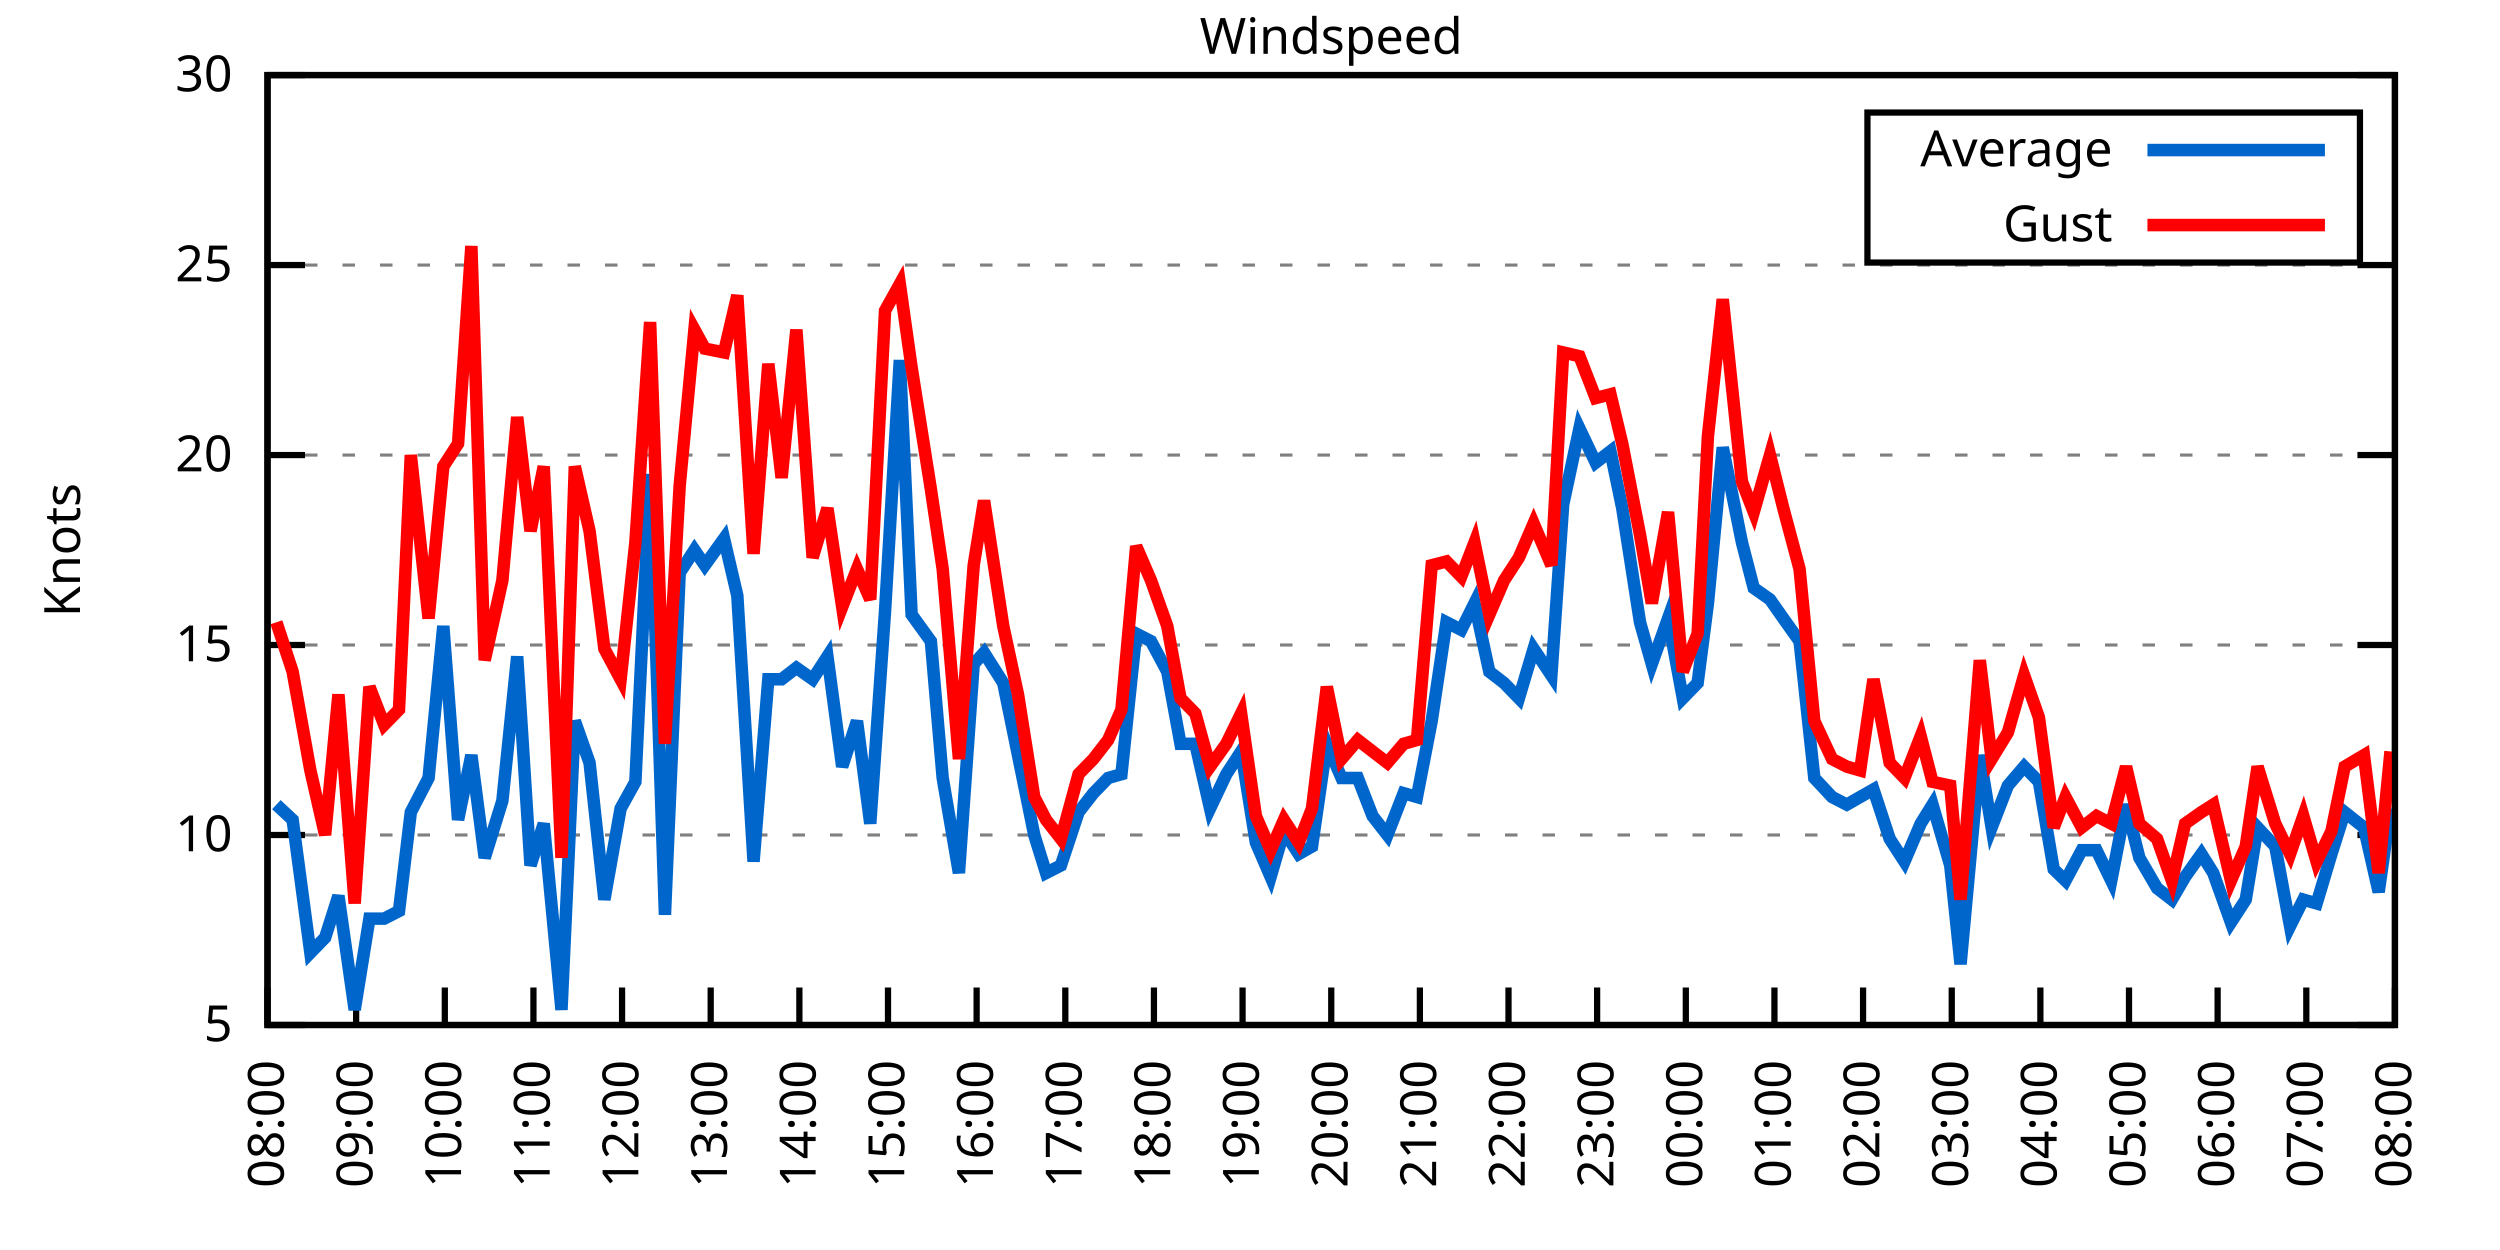
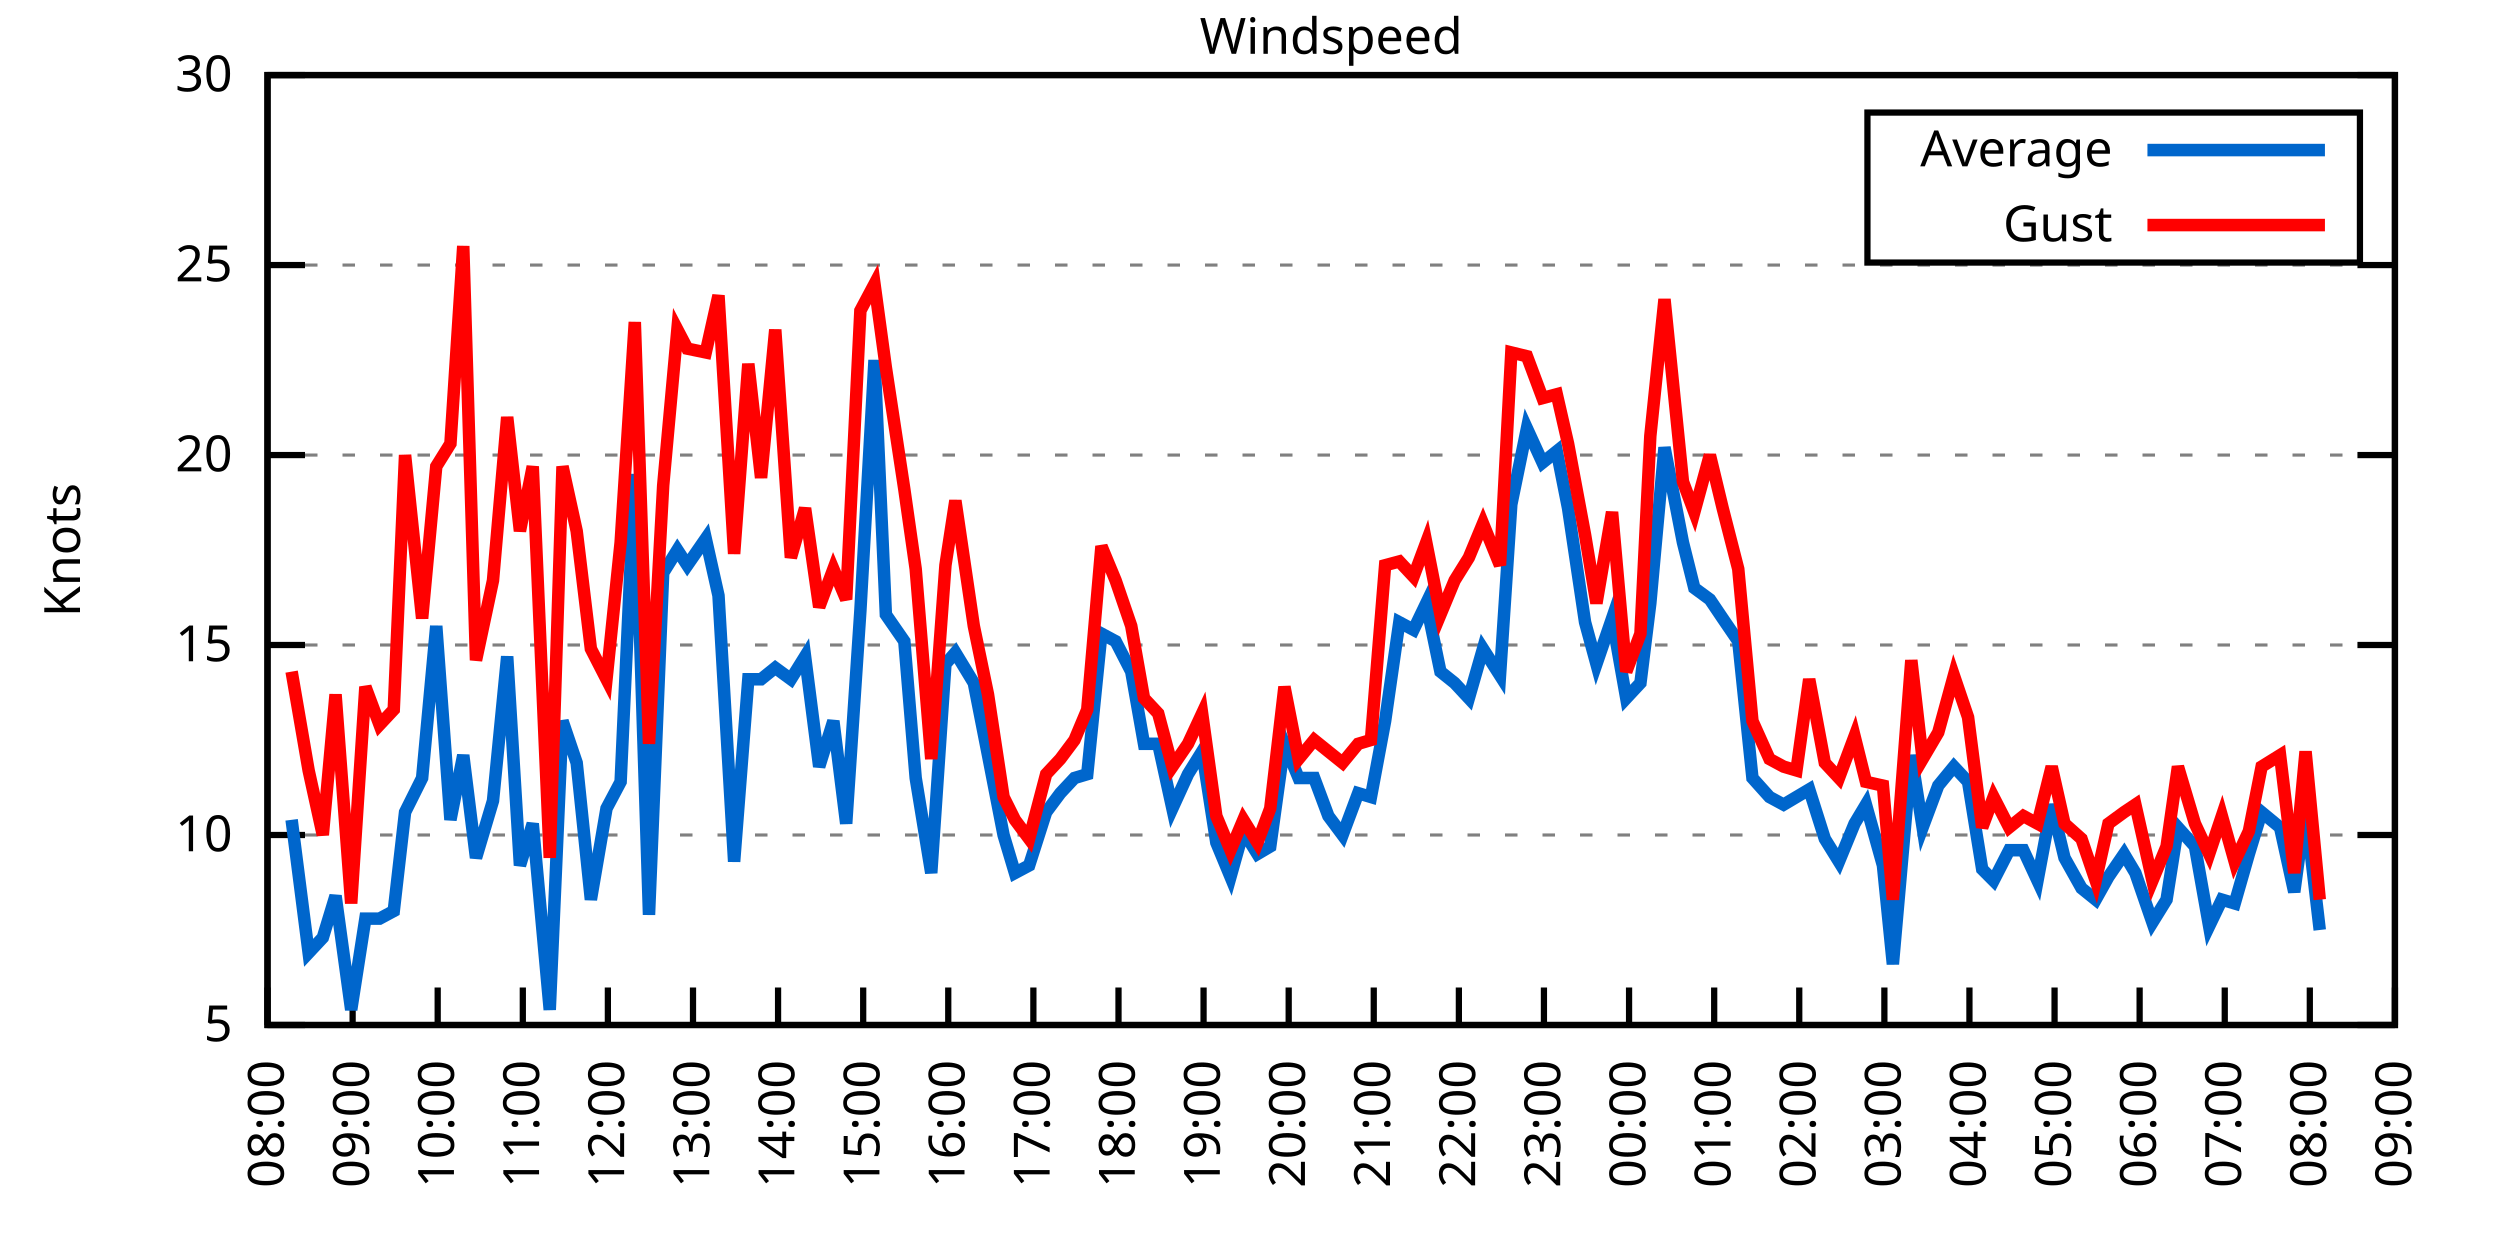
<svg xmlns="http://www.w3.org/2000/svg" xmlns:xlink="http://www.w3.org/1999/xlink" width="400" height="200" viewBox="0 0 400 200">
  <g id="gnuplot_canvas">
    <rect x="0" y="0" width="400" height="200" fill="none" />
    <defs>
      <circle id="gpDot" r="0.5" stroke-width="0.5" stroke="currentColor" />
      <path id="gpPt0" stroke-width="0.333" stroke="currentColor" d="M-1,0 h2 M0,-1 v2" />
      <path id="gpPt1" stroke-width="0.333" stroke="currentColor" d="M-1,-1 L1,1 M1,-1 L-1,1" />
      <path id="gpPt2" stroke-width="0.333" stroke="currentColor" d="M-1,0 L1,0 M0,-1 L0,1 M-1,-1 L1,1 M-1,1 L1,-1" />
      <rect id="gpPt3" stroke-width="0.333" stroke="currentColor" x="-1" y="-1" width="2" height="2" />
      <rect id="gpPt4" stroke-width="0.333" stroke="currentColor" fill="currentColor" x="-1" y="-1" width="2" height="2" />
      <circle id="gpPt5" stroke-width="0.333" stroke="currentColor" cx="0" cy="0" r="1" />
      <use xlink:href="#gpPt5" id="gpPt6" fill="currentColor" stroke="none" />
      <path id="gpPt7" stroke-width="0.333" stroke="currentColor" d="M0,-1.33 L-1.33,0.67 L1.33,0.67 z" />
      <use xlink:href="#gpPt7" id="gpPt8" fill="currentColor" stroke="none" />
      <use xlink:href="#gpPt7" id="gpPt9" stroke="currentColor" transform="rotate(180)" />
      <use xlink:href="#gpPt9" id="gpPt10" fill="currentColor" stroke="none" />
      <use xlink:href="#gpPt3" id="gpPt11" stroke="currentColor" transform="rotate(45)" />
      <use xlink:href="#gpPt11" id="gpPt12" fill="currentColor" stroke="none" />
      <path id="gpPt13" stroke-width="0.333" stroke="currentColor" d="M0,1.330 L1.265,0.411 L0.782,-1.067 L-0.782,-1.076 L-1.265,0.411 z" />
      <use xlink:href="#gpPt13" id="gpPt14" fill="currentColor" stroke="none" />
      <filter id="textbox" filterUnits="objectBoundingBox" x="0" y="0" height="1" width="1">
        <feFlood flood-color="white" flood-opacity="1" result="bgnd" />
        <feComposite in="SourceGraphic" in2="bgnd" operator="atop" />
      </filter>
      <filter id="greybox" filterUnits="objectBoundingBox" x="0" y="0" height="1" width="1">
        <feFlood flood-color="lightgrey" flood-opacity="1" result="grey" />
        <feComposite in="SourceGraphic" in2="grey" operator="atop" />
      </filter>
    </defs>
    <g fill="none" color="white" stroke="currentColor" stroke-width="1.00" stroke-linecap="butt" stroke-linejoin="miter">
</g>
    <g fill="none" color="black" stroke="currentColor" stroke-width="1.00" stroke-linecap="butt" stroke-linejoin="miter">
      <g stroke="none" shape-rendering="crispEdges">
        <polygon fill="rgb(255, 255, 255)" points="42.80,164.00 383.18,164.00 383.18,12.02 42.80,12.02 " />
      </g>
    </g>
    <g fill="none" color="black" stroke="currentColor" stroke-width="1.00" stroke-linecap="butt" stroke-linejoin="miter">
</g>
    <g fill="none" color="black" stroke="black" stroke-width="0.50" stroke-linecap="butt" stroke-linejoin="miter">
</g>
    <g fill="none" color="gray" stroke="currentColor" stroke-width="0.50" stroke-linecap="butt" stroke-linejoin="miter">
      <path stroke="gray" stroke-dasharray="2,4" class="gridline" d="M42.80,164.00 L383.19,164.00  " />
    </g>
    <g fill="none" color="gray" stroke="gray" stroke-width="1.00" stroke-linecap="butt" stroke-linejoin="miter">
</g>
    <g fill="none" color="black" stroke="currentColor" stroke-width="1.00" stroke-linecap="butt" stroke-linejoin="miter">
      <path stroke="black" d="M42.80,164.00 L48.80,164.00 M383.19,164.00 L377.19,164.00  " />
      <g transform="translate(37.20,166.60)" stroke="none" fill="black" font-family="Sans" font-size="8.00" text-anchor="end">
        <text>
          <tspan font-family="Sans"> 5</tspan>
        </text>
      </g>
    </g>
    <g fill="none" color="black" stroke="currentColor" stroke-width="1.00" stroke-linecap="butt" stroke-linejoin="miter">
</g>
    <g fill="none" color="black" stroke="black" stroke-width="0.50" stroke-linecap="butt" stroke-linejoin="miter">
</g>
    <g fill="none" color="gray" stroke="currentColor" stroke-width="0.50" stroke-linecap="butt" stroke-linejoin="miter">
      <path stroke="gray" stroke-dasharray="2,4" class="gridline" d="M42.80,133.60 L383.19,133.60  " />
    </g>
    <g fill="none" color="gray" stroke="gray" stroke-width="1.00" stroke-linecap="butt" stroke-linejoin="miter">
</g>
    <g fill="none" color="black" stroke="currentColor" stroke-width="1.00" stroke-linecap="butt" stroke-linejoin="miter">
      <path stroke="black" d="M42.80,133.60 L48.80,133.60 M383.19,133.60 L377.19,133.60  " />
      <g transform="translate(37.20,136.20)" stroke="none" fill="black" font-family="Sans" font-size="8.00" text-anchor="end">
        <text>
          <tspan font-family="Sans"> 10</tspan>
        </text>
      </g>
    </g>
    <g fill="none" color="black" stroke="currentColor" stroke-width="1.00" stroke-linecap="butt" stroke-linejoin="miter">
</g>
    <g fill="none" color="black" stroke="black" stroke-width="0.50" stroke-linecap="butt" stroke-linejoin="miter">
</g>
    <g fill="none" color="gray" stroke="currentColor" stroke-width="0.50" stroke-linecap="butt" stroke-linejoin="miter">
      <path stroke="gray" stroke-dasharray="2,4" class="gridline" d="M42.80,103.20 L383.19,103.20  " />
    </g>
    <g fill="none" color="gray" stroke="gray" stroke-width="1.00" stroke-linecap="butt" stroke-linejoin="miter">
</g>
    <g fill="none" color="black" stroke="currentColor" stroke-width="1.00" stroke-linecap="butt" stroke-linejoin="miter">
      <path stroke="black" d="M42.80,103.20 L48.80,103.20 M383.19,103.20 L377.19,103.20  " />
      <g transform="translate(37.20,105.80)" stroke="none" fill="black" font-family="Sans" font-size="8.00" text-anchor="end">
        <text>
          <tspan font-family="Sans"> 15</tspan>
        </text>
      </g>
    </g>
    <g fill="none" color="black" stroke="currentColor" stroke-width="1.00" stroke-linecap="butt" stroke-linejoin="miter">
</g>
    <g fill="none" color="black" stroke="black" stroke-width="0.50" stroke-linecap="butt" stroke-linejoin="miter">
</g>
    <g fill="none" color="gray" stroke="currentColor" stroke-width="0.50" stroke-linecap="butt" stroke-linejoin="miter">
      <path stroke="gray" stroke-dasharray="2,4" class="gridline" d="M42.80,72.81 L383.19,72.81  " />
    </g>
    <g fill="none" color="gray" stroke="gray" stroke-width="1.00" stroke-linecap="butt" stroke-linejoin="miter">
</g>
    <g fill="none" color="black" stroke="currentColor" stroke-width="1.00" stroke-linecap="butt" stroke-linejoin="miter">
      <path stroke="black" d="M42.80,72.81 L48.80,72.81 M383.19,72.81 L377.19,72.81  " />
      <g transform="translate(37.20,75.41)" stroke="none" fill="black" font-family="Sans" font-size="8.00" text-anchor="end">
        <text>
          <tspan font-family="Sans"> 20</tspan>
        </text>
      </g>
    </g>
    <g fill="none" color="black" stroke="currentColor" stroke-width="1.00" stroke-linecap="butt" stroke-linejoin="miter">
</g>
    <g fill="none" color="black" stroke="black" stroke-width="0.50" stroke-linecap="butt" stroke-linejoin="miter">
</g>
    <g fill="none" color="gray" stroke="currentColor" stroke-width="0.50" stroke-linecap="butt" stroke-linejoin="miter">
      <path stroke="gray" stroke-dasharray="2,4" class="gridline" d="M42.80,42.41 L383.19,42.41  " />
    </g>
    <g fill="none" color="gray" stroke="gray" stroke-width="1.00" stroke-linecap="butt" stroke-linejoin="miter">
</g>
    <g fill="none" color="black" stroke="currentColor" stroke-width="1.00" stroke-linecap="butt" stroke-linejoin="miter">
      <path stroke="black" d="M42.80,42.41 L48.80,42.41 M383.19,42.41 L377.19,42.41  " />
      <g transform="translate(37.20,45.01)" stroke="none" fill="black" font-family="Sans" font-size="8.00" text-anchor="end">
        <text>
          <tspan font-family="Sans"> 25</tspan>
        </text>
      </g>
    </g>
    <g fill="none" color="black" stroke="currentColor" stroke-width="1.00" stroke-linecap="butt" stroke-linejoin="miter">
</g>
    <g fill="none" color="black" stroke="black" stroke-width="0.50" stroke-linecap="butt" stroke-linejoin="miter">
</g>
    <g fill="none" color="gray" stroke="currentColor" stroke-width="0.50" stroke-linecap="butt" stroke-linejoin="miter">
      <path stroke="gray" stroke-dasharray="2,4" class="gridline" d="M42.80,12.01 L383.19,12.01  " />
    </g>
    <g fill="none" color="gray" stroke="gray" stroke-width="1.00" stroke-linecap="butt" stroke-linejoin="miter">
</g>
    <g fill="none" color="black" stroke="currentColor" stroke-width="1.00" stroke-linecap="butt" stroke-linejoin="miter">
      <path stroke="black" d="M42.80,12.01 L48.80,12.01 M383.19,12.01 L377.19,12.01  " />
      <g transform="translate(37.20,14.61)" stroke="none" fill="black" font-family="Sans" font-size="8.00" text-anchor="end">
        <text>
          <tspan font-family="Sans"> 30</tspan>
        </text>
      </g>
    </g>
    <g fill="none" color="black" stroke="currentColor" stroke-width="1.00" stroke-linecap="butt" stroke-linejoin="miter">
      <path stroke="black" d="M42.80,164.00 L42.80,158.00  " />
      <g transform="translate(45.40,169.60) rotate(270.00)" stroke="none" fill="black" font-family="Sans" font-size="8.00" text-anchor="end">
        <text>
          <tspan font-family="Sans">08:00</tspan>
        </text>
      </g>
    </g>
    <g fill="none" color="black" stroke="currentColor" stroke-width="1.00" stroke-linecap="butt" stroke-linejoin="miter">
-       <path stroke="black" d="M56.98,164.00 L56.98,158.00  " />
-       <g transform="translate(59.58,169.60) rotate(270.00)" stroke="none" fill="black" font-family="Sans" font-size="8.00" text-anchor="end">
+       <path stroke="black" d="M56.42,164.00 L56.42,158.00  " />
+       <g transform="translate(59.02,169.60) rotate(270.00)" stroke="none" fill="black" font-family="Sans" font-size="8.00" text-anchor="end">
        <text>
          <tspan font-family="Sans">09:00</tspan>
        </text>
      </g>
    </g>
    <g fill="none" color="black" stroke="currentColor" stroke-width="1.00" stroke-linecap="butt" stroke-linejoin="miter">
-       <path stroke="black" d="M71.17,164.00 L71.17,158.00  " />
-       <g transform="translate(73.77,169.60) rotate(270.00)" stroke="none" fill="black" font-family="Sans" font-size="8.00" text-anchor="end">
+       <path stroke="black" d="M70.03,164.00 L70.03,158.00  " />
+       <g transform="translate(72.63,169.60) rotate(270.00)" stroke="none" fill="black" font-family="Sans" font-size="8.00" text-anchor="end">
        <text>
          <tspan font-family="Sans">10:00</tspan>
        </text>
      </g>
    </g>
    <g fill="none" color="black" stroke="currentColor" stroke-width="1.00" stroke-linecap="butt" stroke-linejoin="miter">
-       <path stroke="black" d="M85.35,164.00 L85.35,158.00  " />
-       <g transform="translate(87.95,169.60) rotate(270.00)" stroke="none" fill="black" font-family="Sans" font-size="8.00" text-anchor="end">
+       <path stroke="black" d="M83.65,164.00 L83.65,158.00  " />
+       <g transform="translate(86.25,169.60) rotate(270.00)" stroke="none" fill="black" font-family="Sans" font-size="8.00" text-anchor="end">
        <text>
          <tspan font-family="Sans">11:00</tspan>
        </text>
      </g>
    </g>
    <g fill="none" color="black" stroke="currentColor" stroke-width="1.00" stroke-linecap="butt" stroke-linejoin="miter">
-       <path stroke="black" d="M99.53,164.00 L99.53,158.00  " />
-       <g transform="translate(102.13,169.60) rotate(270.00)" stroke="none" fill="black" font-family="Sans" font-size="8.00" text-anchor="end">
+       <path stroke="black" d="M97.26,164.00 L97.26,158.00  " />
+       <g transform="translate(99.86,169.60) rotate(270.00)" stroke="none" fill="black" font-family="Sans" font-size="8.00" text-anchor="end">
        <text>
          <tspan font-family="Sans">12:00</tspan>
        </text>
      </g>
    </g>
    <g fill="none" color="black" stroke="currentColor" stroke-width="1.00" stroke-linecap="butt" stroke-linejoin="miter">
-       <path stroke="black" d="M113.71,164.00 L113.71,158.00  " />
-       <g transform="translate(116.31,169.60) rotate(270.00)" stroke="none" fill="black" font-family="Sans" font-size="8.00" text-anchor="end">
+       <path stroke="black" d="M110.88,164.00 L110.88,158.00  " />
+       <g transform="translate(113.48,169.60) rotate(270.00)" stroke="none" fill="black" font-family="Sans" font-size="8.00" text-anchor="end">
        <text>
          <tspan font-family="Sans">13:00</tspan>
        </text>
      </g>
    </g>
    <g fill="none" color="black" stroke="currentColor" stroke-width="1.00" stroke-linecap="butt" stroke-linejoin="miter">
-       <path stroke="black" d="M127.90,164.00 L127.90,158.00  " />
-       <g transform="translate(130.50,169.60) rotate(270.00)" stroke="none" fill="black" font-family="Sans" font-size="8.00" text-anchor="end">
+       <path stroke="black" d="M124.49,164.00 L124.49,158.00  " />
+       <g transform="translate(127.09,169.60) rotate(270.00)" stroke="none" fill="black" font-family="Sans" font-size="8.00" text-anchor="end">
        <text>
          <tspan font-family="Sans">14:00</tspan>
        </text>
      </g>
    </g>
    <g fill="none" color="black" stroke="currentColor" stroke-width="1.00" stroke-linecap="butt" stroke-linejoin="miter">
-       <path stroke="black" d="M142.08,164.00 L142.08,158.00  " />
-       <g transform="translate(144.68,169.60) rotate(270.00)" stroke="none" fill="black" font-family="Sans" font-size="8.00" text-anchor="end">
+       <path stroke="black" d="M138.11,164.00 L138.11,158.00  " />
+       <g transform="translate(140.71,169.60) rotate(270.00)" stroke="none" fill="black" font-family="Sans" font-size="8.00" text-anchor="end">
        <text>
          <tspan font-family="Sans">15:00</tspan>
        </text>
      </g>
    </g>
    <g fill="none" color="black" stroke="currentColor" stroke-width="1.00" stroke-linecap="butt" stroke-linejoin="miter">
-       <path stroke="black" d="M156.26,164.00 L156.26,158.00  " />
-       <g transform="translate(158.86,169.60) rotate(270.00)" stroke="none" fill="black" font-family="Sans" font-size="8.00" text-anchor="end">
+       <path stroke="black" d="M151.72,164.00 L151.72,158.00  " />
+       <g transform="translate(154.32,169.60) rotate(270.00)" stroke="none" fill="black" font-family="Sans" font-size="8.00" text-anchor="end">
        <text>
          <tspan font-family="Sans">16:00</tspan>
        </text>
      </g>
    </g>
    <g fill="none" color="black" stroke="currentColor" stroke-width="1.00" stroke-linecap="butt" stroke-linejoin="miter">
-       <path stroke="black" d="M170.45,164.00 L170.45,158.00  " />
-       <g transform="translate(173.05,169.60) rotate(270.00)" stroke="none" fill="black" font-family="Sans" font-size="8.00" text-anchor="end">
+       <path stroke="black" d="M165.34,164.00 L165.34,158.00  " />
+       <g transform="translate(167.94,169.60) rotate(270.00)" stroke="none" fill="black" font-family="Sans" font-size="8.00" text-anchor="end">
        <text>
          <tspan font-family="Sans">17:00</tspan>
        </text>
      </g>
    </g>
    <g fill="none" color="black" stroke="currentColor" stroke-width="1.00" stroke-linecap="butt" stroke-linejoin="miter">
-       <path stroke="black" d="M184.63,164.00 L184.63,158.00  " />
-       <g transform="translate(187.23,169.60) rotate(270.00)" stroke="none" fill="black" font-family="Sans" font-size="8.00" text-anchor="end">
+       <path stroke="black" d="M178.96,164.00 L178.96,158.00  " />
+       <g transform="translate(181.56,169.60) rotate(270.00)" stroke="none" fill="black" font-family="Sans" font-size="8.00" text-anchor="end">
        <text>
          <tspan font-family="Sans">18:00</tspan>
        </text>
      </g>
    </g>
    <g fill="none" color="black" stroke="currentColor" stroke-width="1.00" stroke-linecap="butt" stroke-linejoin="miter">
-       <path stroke="black" d="M198.81,164.00 L198.81,158.00  " />
-       <g transform="translate(201.41,169.60) rotate(270.00)" stroke="none" fill="black" font-family="Sans" font-size="8.00" text-anchor="end">
+       <path stroke="black" d="M192.57,164.00 L192.57,158.00  " />
+       <g transform="translate(195.17,169.60) rotate(270.00)" stroke="none" fill="black" font-family="Sans" font-size="8.00" text-anchor="end">
        <text>
          <tspan font-family="Sans">19:00</tspan>
        </text>
      </g>
    </g>
    <g fill="none" color="black" stroke="currentColor" stroke-width="1.00" stroke-linecap="butt" stroke-linejoin="miter">
-       <path stroke="black" d="M213.00,164.00 L213.00,158.00  " />
-       <g transform="translate(215.60,169.60) rotate(270.00)" stroke="none" fill="black" font-family="Sans" font-size="8.00" text-anchor="end">
+       <path stroke="black" d="M206.19,164.00 L206.19,158.00  " />
+       <g transform="translate(208.79,169.60) rotate(270.00)" stroke="none" fill="black" font-family="Sans" font-size="8.00" text-anchor="end">
        <text>
          <tspan font-family="Sans">20:00</tspan>
        </text>
      </g>
    </g>
    <g fill="none" color="black" stroke="currentColor" stroke-width="1.00" stroke-linecap="butt" stroke-linejoin="miter">
-       <path stroke="black" d="M227.18,164.00 L227.18,158.00  " />
-       <g transform="translate(229.78,169.60) rotate(270.00)" stroke="none" fill="black" font-family="Sans" font-size="8.00" text-anchor="end">
+       <path stroke="black" d="M219.80,164.00 L219.80,158.00  " />
+       <g transform="translate(222.40,169.60) rotate(270.00)" stroke="none" fill="black" font-family="Sans" font-size="8.00" text-anchor="end">
        <text>
          <tspan font-family="Sans">21:00</tspan>
        </text>
      </g>
    </g>
    <g fill="none" color="black" stroke="currentColor" stroke-width="1.00" stroke-linecap="butt" stroke-linejoin="miter">
-       <path stroke="black" d="M241.36,164.00 L241.36,158.00  " />
-       <g transform="translate(243.96,169.60) rotate(270.00)" stroke="none" fill="black" font-family="Sans" font-size="8.00" text-anchor="end">
+       <path stroke="black" d="M233.42,164.00 L233.42,158.00  " />
+       <g transform="translate(236.02,169.60) rotate(270.00)" stroke="none" fill="black" font-family="Sans" font-size="8.00" text-anchor="end">
        <text>
          <tspan font-family="Sans">22:00</tspan>
        </text>
      </g>
    </g>
    <g fill="none" color="black" stroke="currentColor" stroke-width="1.00" stroke-linecap="butt" stroke-linejoin="miter">
-       <path stroke="black" d="M255.54,164.00 L255.54,158.00  " />
-       <g transform="translate(258.14,169.60) rotate(270.00)" stroke="none" fill="black" font-family="Sans" font-size="8.00" text-anchor="end">
+       <path stroke="black" d="M247.03,164.00 L247.03,158.00  " />
+       <g transform="translate(249.63,169.60) rotate(270.00)" stroke="none" fill="black" font-family="Sans" font-size="8.00" text-anchor="end">
        <text>
          <tspan font-family="Sans">23:00</tspan>
        </text>
      </g>
    </g>
    <g fill="none" color="black" stroke="currentColor" stroke-width="1.00" stroke-linecap="butt" stroke-linejoin="miter">
-       <path stroke="black" d="M269.73,164.00 L269.73,158.00  " />
-       <g transform="translate(272.33,169.60) rotate(270.00)" stroke="none" fill="black" font-family="Sans" font-size="8.00" text-anchor="end">
+       <path stroke="black" d="M260.65,164.00 L260.65,158.00  " />
+       <g transform="translate(263.25,169.60) rotate(270.00)" stroke="none" fill="black" font-family="Sans" font-size="8.00" text-anchor="end">
        <text>
          <tspan font-family="Sans">00:00</tspan>
        </text>
      </g>
    </g>
    <g fill="none" color="black" stroke="currentColor" stroke-width="1.00" stroke-linecap="butt" stroke-linejoin="miter">
-       <path stroke="black" d="M283.91,164.00 L283.91,158.00  " />
-       <g transform="translate(286.51,169.60) rotate(270.00)" stroke="none" fill="black" font-family="Sans" font-size="8.00" text-anchor="end">
+       <path stroke="black" d="M274.27,164.00 L274.27,158.00  " />
+       <g transform="translate(276.87,169.60) rotate(270.00)" stroke="none" fill="black" font-family="Sans" font-size="8.00" text-anchor="end">
        <text>
          <tspan font-family="Sans">01:00</tspan>
        </text>
      </g>
    </g>
    <g fill="none" color="black" stroke="currentColor" stroke-width="1.00" stroke-linecap="butt" stroke-linejoin="miter">
-       <path stroke="black" d="M298.09,164.00 L298.09,158.00  " />
-       <g transform="translate(300.69,169.60) rotate(270.00)" stroke="none" fill="black" font-family="Sans" font-size="8.00" text-anchor="end">
+       <path stroke="black" d="M287.88,164.00 L287.88,158.00  " />
+       <g transform="translate(290.48,169.60) rotate(270.00)" stroke="none" fill="black" font-family="Sans" font-size="8.00" text-anchor="end">
        <text>
          <tspan font-family="Sans">02:00</tspan>
        </text>
      </g>
    </g>
    <g fill="none" color="black" stroke="currentColor" stroke-width="1.00" stroke-linecap="butt" stroke-linejoin="miter">
-       <path stroke="black" d="M312.28,164.00 L312.28,158.00  " />
-       <g transform="translate(314.88,169.60) rotate(270.00)" stroke="none" fill="black" font-family="Sans" font-size="8.00" text-anchor="end">
+       <path stroke="black" d="M301.50,164.00 L301.50,158.00  " />
+       <g transform="translate(304.10,169.60) rotate(270.00)" stroke="none" fill="black" font-family="Sans" font-size="8.00" text-anchor="end">
        <text>
          <tspan font-family="Sans">03:00</tspan>
        </text>
      </g>
    </g>
    <g fill="none" color="black" stroke="currentColor" stroke-width="1.00" stroke-linecap="butt" stroke-linejoin="miter">
-       <path stroke="black" d="M326.46,164.00 L326.46,158.00  " />
-       <g transform="translate(329.06,169.60) rotate(270.00)" stroke="none" fill="black" font-family="Sans" font-size="8.00" text-anchor="end">
+       <path stroke="black" d="M315.11,164.00 L315.11,158.00  " />
+       <g transform="translate(317.71,169.60) rotate(270.00)" stroke="none" fill="black" font-family="Sans" font-size="8.00" text-anchor="end">
        <text>
          <tspan font-family="Sans">04:00</tspan>
        </text>
      </g>
    </g>
    <g fill="none" color="black" stroke="currentColor" stroke-width="1.00" stroke-linecap="butt" stroke-linejoin="miter">
-       <path stroke="black" d="M340.64,164.00 L340.64,158.00  " />
-       <g transform="translate(343.24,169.60) rotate(270.00)" stroke="none" fill="black" font-family="Sans" font-size="8.00" text-anchor="end">
+       <path stroke="black" d="M328.73,164.00 L328.73,158.00  " />
+       <g transform="translate(331.33,169.60) rotate(270.00)" stroke="none" fill="black" font-family="Sans" font-size="8.00" text-anchor="end">
        <text>
          <tspan font-family="Sans">05:00</tspan>
        </text>
      </g>
    </g>
    <g fill="none" color="black" stroke="currentColor" stroke-width="1.00" stroke-linecap="butt" stroke-linejoin="miter">
-       <path stroke="black" d="M354.82,164.00 L354.82,158.00  " />
-       <g transform="translate(357.42,169.60) rotate(270.00)" stroke="none" fill="black" font-family="Sans" font-size="8.00" text-anchor="end">
+       <path stroke="black" d="M342.34,164.00 L342.34,158.00  " />
+       <g transform="translate(344.94,169.60) rotate(270.00)" stroke="none" fill="black" font-family="Sans" font-size="8.00" text-anchor="end">
        <text>
          <tspan font-family="Sans">06:00</tspan>
        </text>
      </g>
    </g>
    <g fill="none" color="black" stroke="currentColor" stroke-width="1.00" stroke-linecap="butt" stroke-linejoin="miter">
-       <path stroke="black" d="M369.01,164.00 L369.01,158.00  " />
-       <g transform="translate(371.61,169.60) rotate(270.00)" stroke="none" fill="black" font-family="Sans" font-size="8.00" text-anchor="end">
+       <path stroke="black" d="M355.96,164.00 L355.96,158.00  " />
+       <g transform="translate(358.56,169.60) rotate(270.00)" stroke="none" fill="black" font-family="Sans" font-size="8.00" text-anchor="end">
        <text>
          <tspan font-family="Sans">07:00</tspan>
+         </text>
+       </g>
+     </g>
+     <g fill="none" color="black" stroke="currentColor" stroke-width="1.00" stroke-linecap="butt" stroke-linejoin="miter">
+       <path stroke="black" d="M369.57,164.00 L369.57,158.00  " />
+       <g transform="translate(372.17,169.60) rotate(270.00)" stroke="none" fill="black" font-family="Sans" font-size="8.00" text-anchor="end">
+         <text>
+           <tspan font-family="Sans">08:00</tspan>
        </text>
      </g>
    </g>
    <g fill="none" color="black" stroke="currentColor" stroke-width="1.00" stroke-linecap="butt" stroke-linejoin="miter">
      <path stroke="black" d="M383.19,164.00 L383.19,158.00  " />
      <g transform="translate(385.79,169.60) rotate(270.00)" stroke="none" fill="black" font-family="Sans" font-size="8.00" text-anchor="end">
        <text>
-           <tspan font-family="Sans">08:00</tspan>
+           <tspan font-family="Sans">09:00</tspan>
        </text>
      </g>
    </g>
    <g fill="none" color="black" stroke="currentColor" stroke-width="1.00" stroke-linecap="butt" stroke-linejoin="miter">
</g>
    <g fill="none" color="black" stroke="currentColor" stroke-width="1.00" stroke-linecap="butt" stroke-linejoin="miter">
      <path stroke="black" d="M42.80,12.01 L42.80,164.00 L383.19,164.00 L383.19,12.01 L42.80,12.01 Z  " />
    </g>
    <g fill="none" color="black" stroke="currentColor" stroke-width="1.00" stroke-linecap="butt" stroke-linejoin="miter">
</g>
    <g fill="none" color="black" stroke="currentColor" stroke-width="1.00" stroke-linecap="butt" stroke-linejoin="miter">
      <path stroke="black" d="M298.79,42.01 L298.79,18.01 L377.59,18.01 L377.59,42.01 L298.79,42.01 Z  " />
    </g>
    <g id="Windspeed_plot_1">
      <g fill="none" color="white" stroke="black" stroke-width="2.00" stroke-linecap="butt" stroke-linejoin="miter">
</g>
      <g fill="none" color="black" stroke="currentColor" stroke-width="2.00" stroke-linecap="butt" stroke-linejoin="miter">
        <g transform="translate(337.99,26.61)" stroke="none" fill="black" font-family="Sans" font-size="8.00" text-anchor="end">
          <text>
            <tspan font-family="Sans">Average</tspan>
          </text>
        </g>
      </g>
      <g fill="none" color="black" stroke="currentColor" stroke-width="2.00" stroke-linecap="butt" stroke-linejoin="miter">
-         <path stroke="rgb(  0, 102, 204)" d="M343.59,24.01 L371.99,24.01 M44.22,128.74 L46.82,131.17 L49.66,152.45 L52.02,150.02 L54.15,143.33 L56.75,161.57   L59.11,146.98 L61.47,146.98 L63.84,145.76 L65.73,129.95 L68.57,124.48 L70.93,100.16 L73.29,131.17 L75.42,120.83   L77.55,137.25 L80.38,128.13 L82.75,105.03 L84.88,138.47 L87.00,131.78 L89.84,161.57 L91.97,115.36 L94.33,122.05   L96.70,143.94 L99.30,129.35 L101.66,125.09 L104.02,75.85 L106.39,146.37 L108.75,91.65 L111.11,88.00 L112.77,90.44   L115.84,86.18 L117.97,95.30 L120.57,137.86 L122.93,108.68 L125.06,108.68 L127.42,106.85 L130.02,108.68 L132.39,105.03   L134.75,122.66 L137.12,115.36 L139.24,131.78 L141.61,97.73 L143.97,57.61 L145.86,98.34 L148.94,102.60 L150.83,124.48   L153.43,139.68 L155.79,106.24 L157.45,104.42 L160.52,109.28 L162.88,120.83 L165.48,133.60 L167.37,139.68 L169.74,138.47   L172.57,129.95 L174.94,126.91 L177.30,124.48 L179.43,123.87 L181.79,101.38 L184.16,102.60 L186.76,107.46 L188.88,119.01   L191.25,119.01 L193.61,129.35 L196.21,123.87 L198.58,120.23 L200.94,134.82 L203.30,140.29 L205.43,132.99 L207.79,136.64   L209.92,135.43 L212.29,119.01 L214.65,124.48 L217.25,124.48 L219.61,130.56 L221.98,133.60 L224.58,126.91 L226.71,127.52   L229.07,115.36 L231.43,99.56 L233.80,100.77 L235.92,96.52 L238.29,107.46 L240.65,109.28 L243.02,111.72 L245.38,103.81   L248.22,108.07 L250.11,80.71 L252.71,68.55 L255.31,74.02 L257.67,72.20 L259.56,81.32 L262.40,99.56 L264.29,106.24   L266.89,98.95 L269.25,111.72 L271.62,109.28 L273.27,96.52 L275.64,71.59 L278.71,86.79 L280.60,94.08 L283.20,95.91   L285.33,98.95 L287.93,102.60 L290.29,124.48 L293.13,127.52 L295.49,128.74 L297.62,127.52 L299.75,126.31 L302.35,134.21   L304.71,137.86 L307.31,131.78 L309.20,128.74 L312.04,138.47 L313.69,154.27 L316.77,120.83 L318.66,132.39 L321.26,125.70   L323.86,122.66 L326.22,125.09 L328.59,139.07 L330.48,140.90 L333.08,136.03 L335.44,136.03 L337.80,140.90 L340.17,128.74   L342.30,137.25 L345.13,142.11 L347.50,143.94 L349.62,140.29 L352.22,136.64 L354.12,139.68 L356.95,147.59 L359.32,143.94   L361.21,132.39 L364.04,135.43 L366.41,148.19 L368.53,143.94 L370.66,144.55 L373.03,136.64 L375.15,129.95 L378.23,132.39   L380.59,142.72 L382.48,129.35  " />
+         <path stroke="rgb(  0, 102, 204)" d="M343.59,24.01 L371.99,24.01 M46.66,131.17 L49.38,152.45 L51.65,150.02 L53.69,143.33 L56.19,161.57 L58.46,146.98   L60.73,146.98 L63.00,145.76 L64.81,129.95 L67.54,124.48 L69.80,100.16 L72.07,131.17 L74.12,120.83 L76.16,137.25   L78.88,128.13 L81.15,105.03 L83.19,138.47 L85.24,131.78 L87.96,161.57 L90.00,115.36 L92.27,122.05 L94.54,143.94   L97.04,129.35 L99.30,125.09 L101.57,75.85 L103.84,146.37 L106.11,91.65 L108.38,88.00 L109.97,90.44 L112.92,86.18   L114.96,95.30 L117.46,137.86 L119.73,108.68 L121.77,108.68 L124.04,106.85 L126.54,108.68 L128.81,105.03 L131.07,122.66   L133.34,115.36 L135.39,131.78 L137.66,97.73 L139.92,57.61 L141.74,98.34 L144.69,102.60 L146.51,124.48 L149.00,139.68   L151.27,106.24 L152.86,104.42 L155.81,109.28 L158.08,120.83 L160.57,133.60 L162.39,139.68 L164.66,138.47 L167.38,129.95   L169.65,126.91 L171.92,124.48 L173.96,123.87 L176.23,101.38 L178.50,102.60 L181.00,107.46 L183.04,119.01 L185.31,119.01   L187.58,129.35 L190.08,123.87 L192.34,120.23 L194.61,134.82 L196.88,140.29 L198.93,132.99 L201.19,136.64 L203.24,135.43   L205.51,119.01 L207.78,124.48 L210.27,124.48 L212.54,130.56 L214.81,133.60 L217.31,126.91 L219.35,127.52 L221.62,115.36   L223.89,99.56 L226.16,100.77 L228.20,96.52 L230.47,107.46 L232.74,109.28 L235.01,111.72 L237.28,103.81 L240.00,108.07   L241.81,80.71 L244.31,68.55 L246.81,74.02 L249.08,72.20 L250.89,81.32 L253.61,99.56 L255.43,106.24 L257.93,98.95   L260.20,111.72 L262.47,109.28 L264.05,96.52 L266.32,71.59 L269.27,86.79 L271.09,94.08 L273.58,95.91 L275.63,98.95   L278.12,102.60 L280.39,124.48 L283.12,127.52 L285.38,128.74 L287.43,127.52 L289.47,126.31 L291.97,134.21 L294.23,137.86   L296.73,131.78 L298.55,128.74 L301.27,138.47 L302.86,154.27 L305.81,120.83 L307.62,132.39 L310.12,125.70 L312.62,122.66   L314.89,125.09 L317.15,139.07 L318.97,140.90 L321.47,136.03 L323.74,136.03 L326.00,140.90 L328.27,128.74 L330.32,137.25   L333.04,142.11 L335.31,143.94 L337.35,140.29 L339.85,136.64 L341.66,139.68 L344.39,147.59 L346.65,143.94 L348.47,132.39   L351.19,135.43 L353.46,148.19 L355.50,143.94 L357.55,144.55 L359.82,136.64 L361.86,129.95 L364.81,132.39 L367.08,142.72   L368.89,129.35 L371.16,148.80  " />
      </g>
    </g>
    <g id="Windspeed_plot_2">
      <g fill="none" color="black" stroke="currentColor" stroke-width="2.00" stroke-linecap="butt" stroke-linejoin="miter">
        <g transform="translate(337.99,38.61)" stroke="none" fill="black" font-family="Sans" font-size="8.00" text-anchor="end">
          <text>
            <tspan font-family="Sans">Gust</tspan>
          </text>
        </g>
      </g>
      <g fill="none" color="black" stroke="currentColor" stroke-width="2.00" stroke-linecap="butt" stroke-linejoin="miter">
-         <path stroke="rgb(255,   0,   0)" d="M343.59,36.01 L371.99,36.01 M44.22,99.56 L46.82,107.46 L49.66,123.27 L52.02,133.60 L54.15,111.11 L56.75,144.55   L59.11,109.89 L61.47,115.97 L63.84,113.54 L65.73,72.81 L68.57,98.95 L70.93,74.63 L73.29,70.98 L75.42,39.37   L77.55,105.64 L80.38,92.87 L82.75,66.73 L84.88,84.97 L87.00,74.63 L89.84,137.25 L91.97,74.63 L94.33,84.97   L96.70,103.81 L99.30,108.68 L101.66,86.79 L104.02,51.53 L106.39,119.01 L108.75,77.67 L111.11,52.74 L112.77,55.78   L115.84,56.39 L117.97,47.27 L120.57,88.61 L122.93,58.21 L125.06,76.45 L127.42,52.74 L130.02,89.22 L132.39,81.32   L134.75,97.12 L137.12,91.04 L139.24,95.91 L141.61,49.70 L143.97,45.45 L145.86,58.82 L148.94,78.28 L150.83,91.04   L153.43,121.44 L155.79,90.44 L157.45,80.10 L160.52,100.16 L162.88,111.11 L165.48,127.52 L167.37,131.17 L169.74,134.21   L172.57,123.87 L174.94,121.44 L177.30,118.40 L179.43,113.54 L181.79,87.40 L184.16,92.87 L186.76,100.16 L188.88,111.72   L191.25,114.15 L193.61,122.66 L196.21,119.01 L198.58,114.15 L200.94,130.56 L203.30,136.03 L205.43,131.17 L207.79,134.82   L209.92,129.35 L212.29,109.89 L214.65,121.44 L217.25,118.40 L219.61,120.23 L221.98,122.05 L224.58,119.01 L226.71,118.40   L229.07,90.44 L231.43,89.83 L233.80,92.26 L235.92,86.79 L238.29,98.34 L240.65,92.87 L243.02,89.22 L245.38,83.75   L248.22,90.44 L250.11,56.39 L252.71,57.00 L255.31,63.69 L257.67,63.08 L259.56,70.98 L262.40,85.57 L264.29,96.52   L266.89,81.93 L269.25,107.46 L271.62,101.38 L273.27,69.77 L275.64,47.88 L278.71,77.06 L280.60,81.93 L283.20,72.81   L285.33,81.32 L287.93,91.04 L290.29,115.36 L293.13,121.44 L295.49,122.66 L297.62,123.27 L299.75,108.68 L302.35,122.05   L304.71,124.48 L307.31,117.80 L309.20,125.09 L312.04,125.70 L313.69,143.94 L316.77,105.64 L318.66,121.44 L321.26,117.19   L323.86,108.07 L326.22,114.76 L328.59,132.39 L330.48,127.52 L333.08,132.39 L335.44,130.56 L337.80,131.78 L340.17,122.66   L342.30,131.78 L345.13,134.21 L347.50,140.90 L349.62,131.78 L352.22,129.95 L354.12,128.74 L356.95,140.90 L359.32,135.43   L361.21,122.66 L364.04,131.78 L366.41,136.64 L368.53,130.56 L370.66,137.86 L373.03,132.99 L375.15,122.66 L378.23,120.83   L380.59,139.68 L382.48,120.23  " />
+         <path stroke="rgb(255,   0,   0)" d="M343.59,36.01 L371.99,36.01 M46.66,107.46 L49.38,123.27 L51.65,133.60 L53.69,111.11 L56.19,144.55 L58.46,109.89   L60.73,115.97 L63.00,113.54 L64.81,72.81 L67.54,98.95 L69.80,74.63 L72.07,70.98 L74.12,39.37 L76.16,105.64   L78.88,92.87 L81.15,66.73 L83.19,84.97 L85.24,74.63 L87.96,137.25 L90.00,74.63 L92.27,84.97 L94.54,103.81   L97.04,108.68 L99.30,86.79 L101.57,51.53 L103.84,119.01 L106.11,77.67 L108.38,52.74 L109.97,55.78 L112.92,56.39   L114.96,47.27 L117.46,88.61 L119.73,58.21 L121.77,76.45 L124.04,52.74 L126.54,89.22 L128.81,81.32 L131.07,97.12   L133.34,91.04 L135.39,95.91 L137.66,49.70 L139.92,45.45 L141.74,58.82 L144.69,78.28 L146.51,91.04 L149.00,121.44   L151.27,90.44 L152.86,80.10 L155.81,100.16 L158.08,111.11 L160.57,127.52 L162.39,131.17 L164.66,134.21 L167.38,123.87   L169.65,121.44 L171.92,118.40 L173.96,113.54 L176.23,87.40 L178.50,92.87 L181.00,100.16 L183.04,111.72 L185.31,114.15   L187.58,122.66 L190.08,119.01 L192.34,114.15 L194.61,130.56 L196.88,136.03 L198.93,131.17 L201.19,134.82 L203.24,129.35   L205.51,109.89 L207.78,121.44 L210.27,118.40 L212.54,120.23 L214.81,122.05 L217.31,119.01 L219.35,118.40 L221.62,90.44   L223.89,89.83 L226.16,92.26 L228.20,86.79 L230.47,98.34 L232.74,92.87 L235.01,89.22 L237.28,83.75 L240.00,90.44   L241.81,56.39 L244.31,57.00 L246.81,63.69 L249.08,63.08 L250.89,70.98 L253.61,85.57 L255.43,96.52 L257.93,81.93   L260.20,107.46 L262.47,101.38 L264.05,69.77 L266.32,47.88 L269.27,77.06 L271.09,81.93 L273.58,72.81 L275.63,81.32   L278.12,91.04 L280.39,115.36 L283.12,121.44 L285.38,122.66 L287.43,123.27 L289.47,108.68 L291.97,122.05 L294.23,124.48   L296.73,117.80 L298.55,125.09 L301.27,125.70 L302.86,143.94 L305.81,105.64 L307.62,121.44 L310.12,117.19 L312.62,108.07   L314.89,114.76 L317.15,132.39 L318.97,127.52 L321.47,132.39 L323.74,130.56 L326.00,131.78 L328.27,122.66 L330.32,131.78   L333.04,134.21 L335.31,140.90 L337.35,131.78 L339.85,129.95 L341.66,128.74 L344.39,140.90 L346.65,135.43 L348.47,122.66   L351.19,131.78 L353.46,136.64 L355.50,130.56 L357.55,137.86 L359.82,132.99 L361.86,122.66 L364.81,120.83 L367.08,139.68   L368.89,120.23 L371.16,143.94  " />
      </g>
    </g>
    <g fill="none" color="black" stroke="currentColor" stroke-width="2.00" stroke-linecap="butt" stroke-linejoin="miter">
</g>
    <g fill="none" color="black" stroke="black" stroke-width="1.00" stroke-linecap="butt" stroke-linejoin="miter">
</g>
    <g fill="none" color="black" stroke="currentColor" stroke-width="1.00" stroke-linecap="butt" stroke-linejoin="miter">
      <path stroke="black" d="M42.80,12.01 L42.80,164.00 L383.19,164.00 L383.19,12.01 L42.80,12.01 Z  " />
      <g transform="translate(12.80,88.01) rotate(270.00)" stroke="none" fill="black" font-family="Sans" font-size="8.00" text-anchor="middle">
        <text>
          <tspan font-family="Sans">Knots</tspan>
        </text>
      </g>
    </g>
    <g fill="none" color="black" stroke="currentColor" stroke-width="1.00" stroke-linecap="butt" stroke-linejoin="miter">
</g>
    <g fill="none" color="black" stroke="currentColor" stroke-width="1.00" stroke-linecap="butt" stroke-linejoin="miter">
      <g transform="translate(212.99,8.61)" stroke="none" fill="black" font-family="Sans" font-size="8.00" text-anchor="middle">
        <text>
          <tspan font-family="Sans">Windspeed</tspan>
        </text>
      </g>
    </g>
    <g fill="none" color="black" stroke="currentColor" stroke-width="1.00" stroke-linecap="butt" stroke-linejoin="miter">
</g>
  </g>
</svg>
